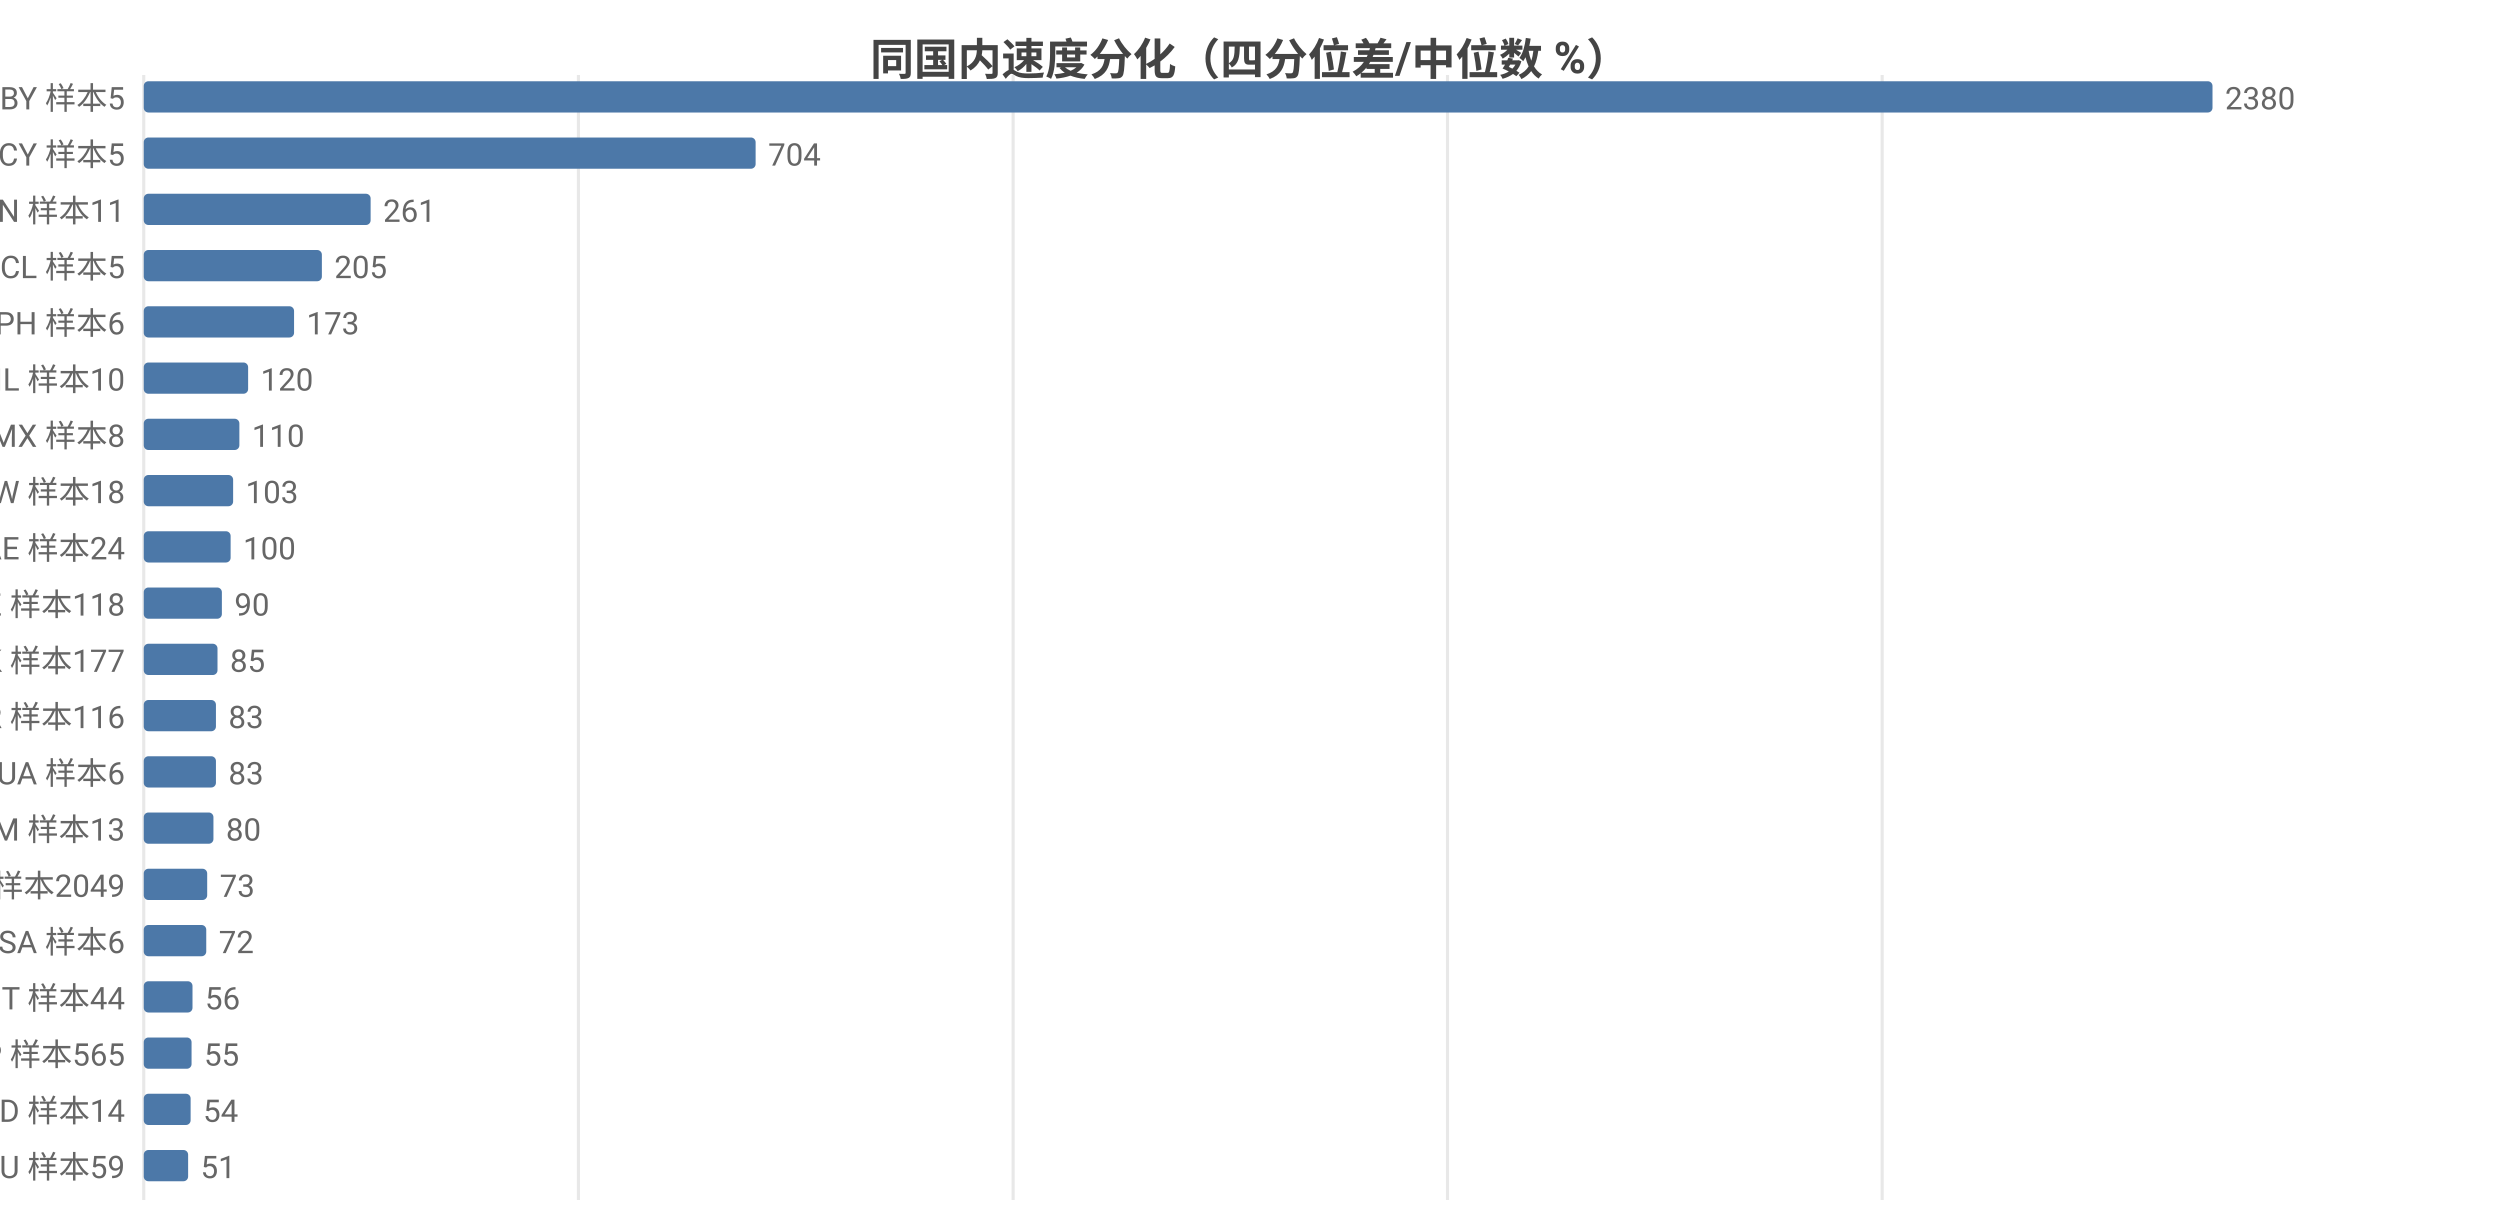
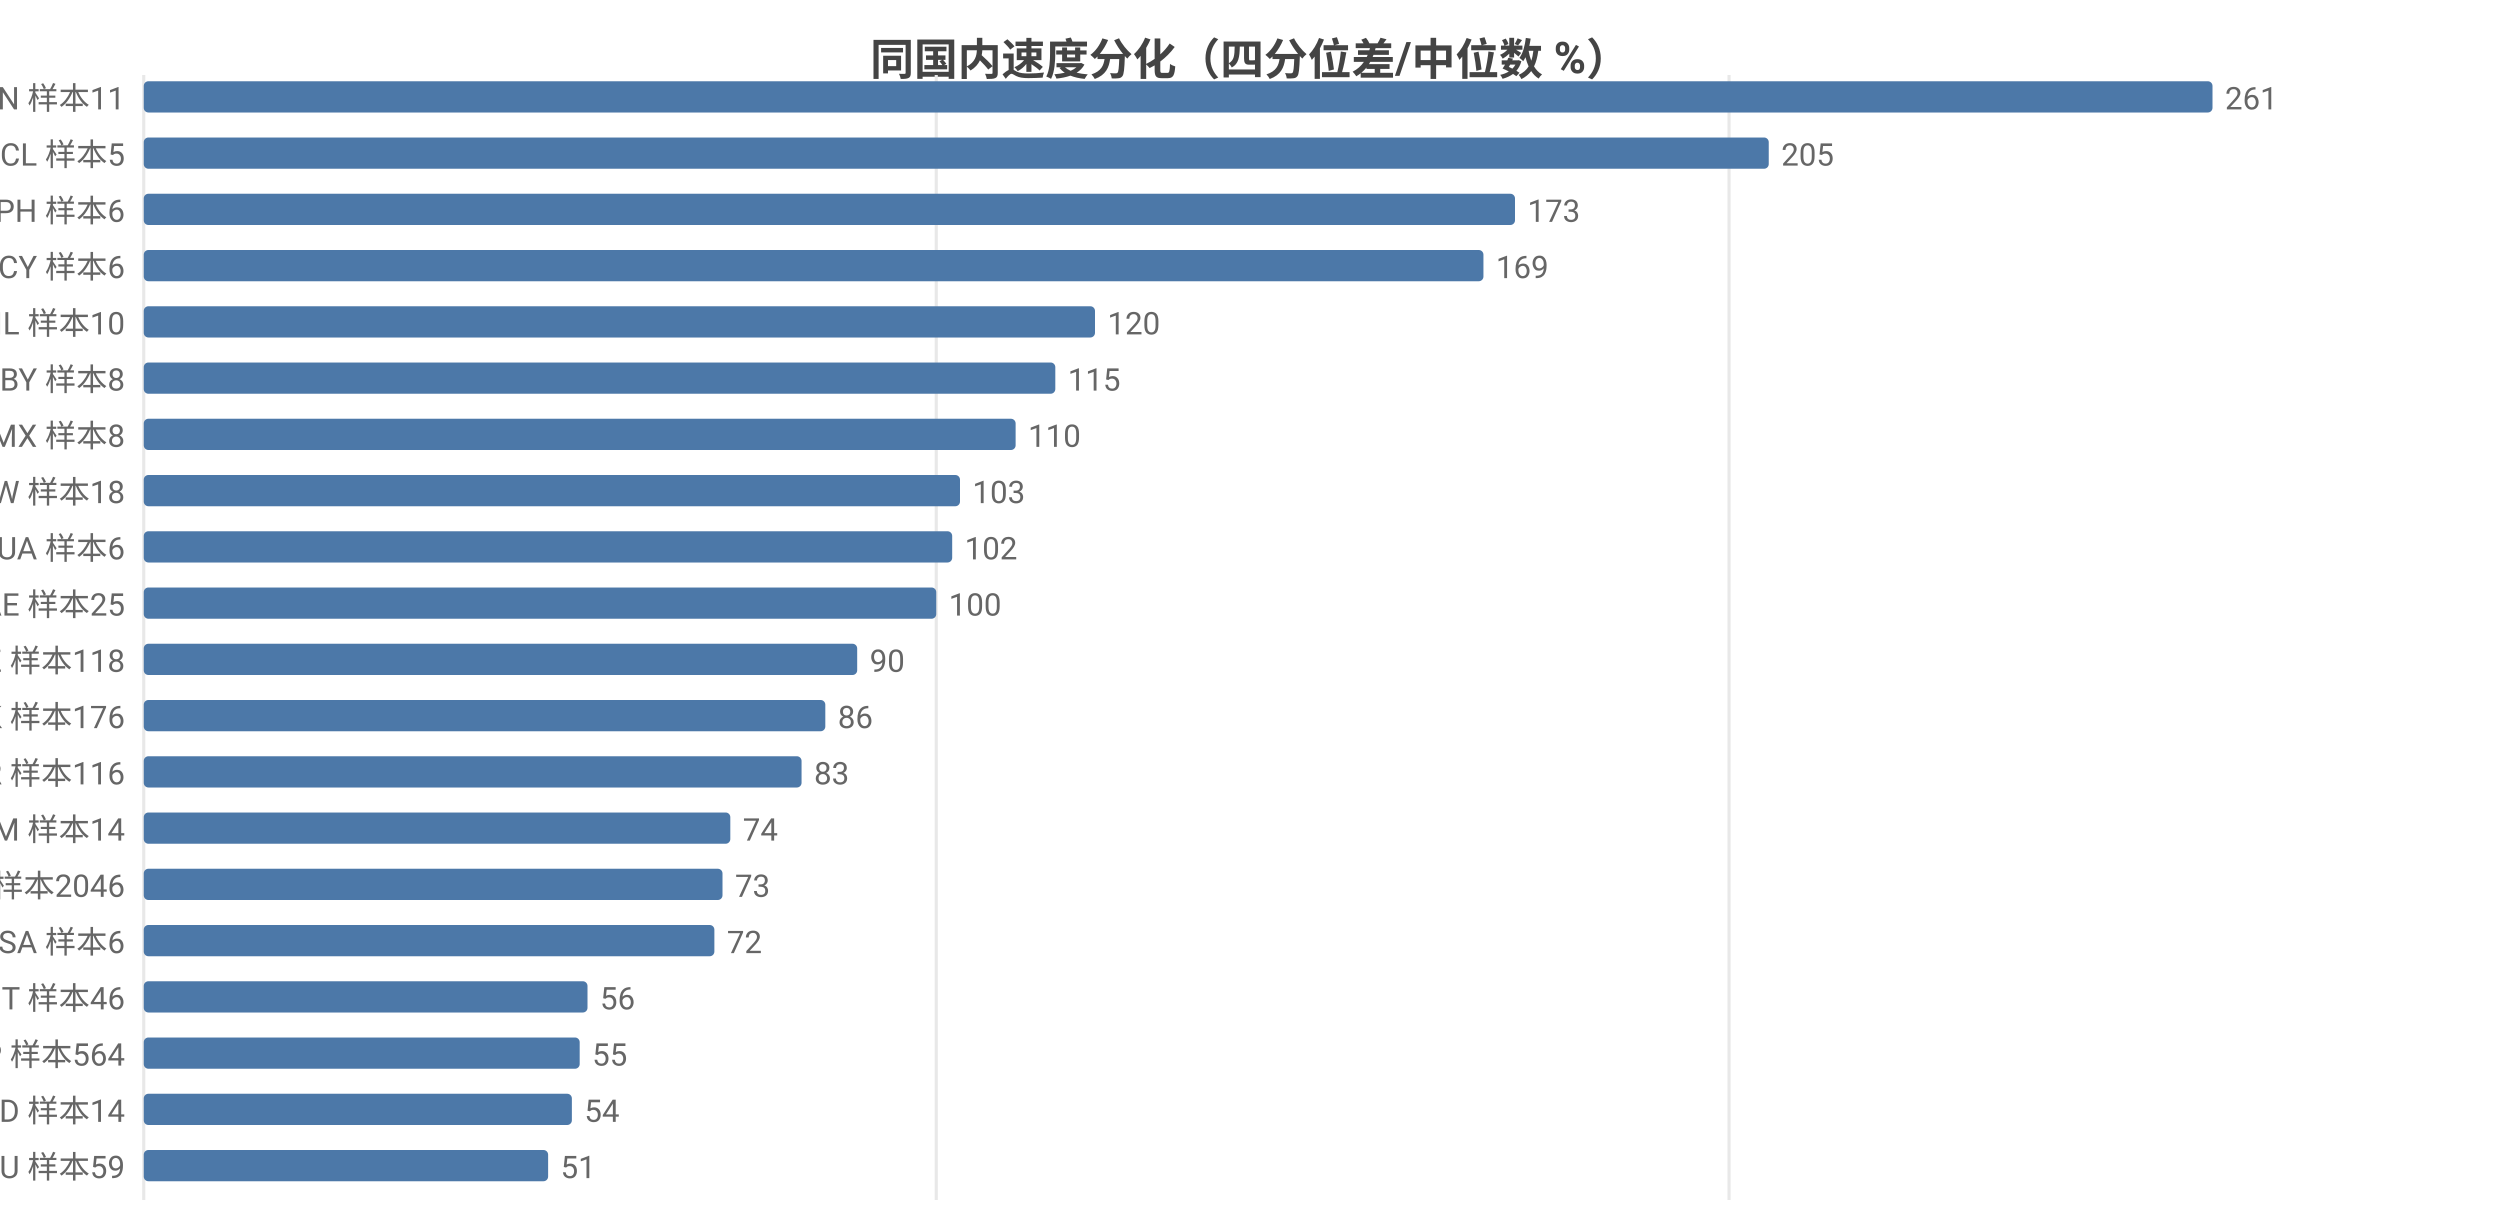
<svg xmlns="http://www.w3.org/2000/svg" width="800" height="392" viewBox="0 0 800 392">
  <rect width="800" height="392" fill="#ffffff" />
  <style>text{font-family:system-ui,-apple-system,'Segoe UI',Roboto,'PingFang SC','Microsoft YaHei','Noto Sans CJK SC',sans-serif}.g{stroke:#e8e8e8;stroke-width:1}.a{stroke:#999;stroke-width:1}.t{font-size:10px;fill:#666}.m{font-size:10px;text-anchor:middle;fill:#666}.e{font-size:10px;text-anchor:end;fill:#666}.l{font-size:11px;fill:#333}.tt{font-size:14px;font-weight:600;text-anchor:middle;fill:#444}.em{font-size:13px;text-anchor:middle;fill:#999}</style>
  <text class="tt" x="400.0" y="24">同国内速度分化（四分位差/中位数 %）</text>
  <line class="g" x1="46" y1="24" x2="46" y2="384" />
-   <line class="g" x1="185.1" y1="24" x2="185.1" y2="384" />
-   <line class="g" x1="324.2" y1="24" x2="324.2" y2="384" />
-   <line class="g" x1="463.2" y1="24" x2="463.2" y2="384" />
-   <line class="g" x1="602.3" y1="24" x2="602.3" y2="384" />
-   <text class="e" x="40" y="35">BY 样本5</text>
+   <line class="g" x1="299.6" y1="24" x2="299.6" y2="384" />
+   <line class="g" x1="553.3" y1="24" x2="553.3" y2="384" />
+   <text class="e" x="40" y="35">CN 样本11</text>
  <rect x="46" y="26" width="662" height="10" fill="#4c78a8" rx="1.5" />
-   <text class="t" x="712" y="35">2380</text>
-   <text class="e" x="40" y="53">CY 样本5</text>
-   <rect x="46" y="44" width="195.8" height="10" fill="#4c78a8" rx="1.5" />
-   <text class="t" x="245.8" y="53">704</text>
-   <text class="e" x="40" y="71">CN 样本11</text>
-   <rect x="46" y="62" width="72.6" height="10" fill="#4c78a8" rx="1.5" />
-   <text class="t" x="122.6" y="71">261</text>
-   <text class="e" x="40" y="89">CL 样本5</text>
-   <rect x="46" y="80" width="57.0" height="10" fill="#4c78a8" rx="1.5" />
-   <text class="t" x="107.0" y="89">205</text>
-   <text class="e" x="40" y="107">PH 样本6</text>
-   <rect x="46" y="98" width="48.1" height="10" fill="#4c78a8" rx="1.5" />
-   <text class="t" x="98.1" y="107">173</text>
-   <text class="e" x="40" y="125">IL 样本10</text>
-   <rect x="46" y="116" width="33.4" height="10" fill="#4c78a8" rx="1.5" />
-   <text class="t" x="83.4" y="125">120</text>
+   <text class="t" x="712" y="35">261</text>
+   <text class="e" x="40" y="53">CL 样本5</text>
+   <rect x="46" y="44" width="520.0" height="10" fill="#4c78a8" rx="1.5" />
+   <text class="t" x="570.0" y="53">205</text>
+   <text class="e" x="40" y="71">PH 样本6</text>
+   <rect x="46" y="62" width="438.8" height="10" fill="#4c78a8" rx="1.5" />
+   <text class="t" x="488.8" y="71">173</text>
+   <text class="e" x="40" y="89">CY 样本6</text>
+   <rect x="46" y="80" width="428.7" height="10" fill="#4c78a8" rx="1.5" />
+   <text class="t" x="478.7" y="89">169</text>
+   <text class="e" x="40" y="107">IL 样本10</text>
+   <rect x="46" y="98" width="304.4" height="10" fill="#4c78a8" rx="1.5" />
+   <text class="t" x="354.4" y="107">120</text>
+   <text class="e" x="40" y="125">BY 样本8</text>
+   <rect x="46" y="116" width="291.7" height="10" fill="#4c78a8" rx="1.5" />
+   <text class="t" x="341.7" y="125">115</text>
  <text class="e" x="40" y="143">MX 样本8</text>
-   <rect x="46" y="134" width="30.6" height="10" fill="#4c78a8" rx="1.5" />
-   <text class="t" x="80.6" y="143">110</text>
+   <rect x="46" y="134" width="279.0" height="10" fill="#4c78a8" rx="1.5" />
+   <text class="t" x="329.0" y="143">110</text>
  <text class="e" x="40" y="161">TW 样本18</text>
-   <rect x="46" y="152" width="28.6" height="10" fill="#4c78a8" rx="1.5" />
-   <text class="t" x="78.6" y="161">103</text>
-   <text class="e" x="40" y="179">AE 样本24</text>
-   <rect x="46" y="170" width="27.8" height="10" fill="#4c78a8" rx="1.5" />
-   <text class="t" x="77.8" y="179">100</text>
-   <text class="e" x="40" y="197">KZ 样本118</text>
-   <rect x="46" y="188" width="25.0" height="10" fill="#4c78a8" rx="1.5" />
-   <text class="t" x="75.0" y="197">90</text>
-   <text class="e" x="40" y="215">HK 样本177</text>
-   <rect x="46" y="206" width="23.6" height="10" fill="#4c78a8" rx="1.5" />
-   <text class="t" x="73.6" y="215">85</text>
-   <text class="e" x="40" y="233">KR 样本116</text>
-   <rect x="46" y="224" width="23.1" height="10" fill="#4c78a8" rx="1.5" />
-   <text class="t" x="73.1" y="233">83</text>
-   <text class="e" x="40" y="251">UA 样本6</text>
-   <rect x="46" y="242" width="23.1" height="10" fill="#4c78a8" rx="1.5" />
-   <text class="t" x="73.1" y="251">83</text>
-   <text class="e" x="40" y="269">AM 样本13</text>
-   <rect x="46" y="260" width="22.3" height="10" fill="#4c78a8" rx="1.5" />
-   <text class="t" x="72.3" y="269">80</text>
-   <text class="e" x="40" y="287">US 样本2049</text>
-   <rect x="46" y="278" width="20.3" height="10" fill="#4c78a8" rx="1.5" />
-   <text class="t" x="70.3" y="287">73</text>
+   <rect x="46" y="152" width="261.2" height="10" fill="#4c78a8" rx="1.5" />
+   <text class="t" x="311.2" y="161">103</text>
+   <text class="e" x="40" y="179">UA 样本6</text>
+   <rect x="46" y="170" width="258.7" height="10" fill="#4c78a8" rx="1.5" />
+   <text class="t" x="308.7" y="179">102</text>
+   <text class="e" x="40" y="197">AE 样本25</text>
+   <rect x="46" y="188" width="253.6" height="10" fill="#4c78a8" rx="1.5" />
+   <text class="t" x="303.6" y="197">100</text>
+   <text class="e" x="40" y="215">KZ 样本118</text>
+   <rect x="46" y="206" width="228.3" height="10" fill="#4c78a8" rx="1.5" />
+   <text class="t" x="278.3" y="215">90</text>
+   <text class="e" x="40" y="233">HK 样本176</text>
+   <rect x="46" y="224" width="218.1" height="10" fill="#4c78a8" rx="1.5" />
+   <text class="t" x="268.1" y="233">86</text>
+   <text class="e" x="40" y="251">KR 样本116</text>
+   <rect x="46" y="242" width="210.5" height="10" fill="#4c78a8" rx="1.5" />
+   <text class="t" x="260.5" y="251">83</text>
+   <text class="e" x="40" y="269">AM 样本14</text>
+   <rect x="46" y="260" width="187.7" height="10" fill="#4c78a8" rx="1.5" />
+   <text class="t" x="237.7" y="269">74</text>
+   <text class="e" x="40" y="287">US 样本2046</text>
+   <rect x="46" y="278" width="185.2" height="10" fill="#4c78a8" rx="1.5" />
+   <text class="t" x="235.2" y="287">73</text>
  <text class="e" x="40" y="305">SA 样本6</text>
-   <rect x="46" y="296" width="20.0" height="10" fill="#4c78a8" rx="1.5" />
-   <text class="t" x="70.0" y="305">72</text>
-   <text class="e" x="40" y="323">IT 样本44</text>
-   <rect x="46" y="314" width="15.6" height="10" fill="#4c78a8" rx="1.5" />
-   <text class="t" x="65.6" y="323">56</text>
-   <text class="e" x="40" y="341">JP 样本565</text>
-   <rect x="46" y="332" width="15.3" height="10" fill="#4c78a8" rx="1.5" />
-   <text class="t" x="65.3" y="341">55</text>
+   <rect x="46" y="296" width="182.6" height="10" fill="#4c78a8" rx="1.5" />
+   <text class="t" x="232.6" y="305">72</text>
+   <text class="e" x="40" y="323">IT 样本46</text>
+   <rect x="46" y="314" width="142.0" height="10" fill="#4c78a8" rx="1.5" />
+   <text class="t" x="192.0" y="323">56</text>
+   <text class="e" x="40" y="341">JP 样本564</text>
+   <rect x="46" y="332" width="139.5" height="10" fill="#4c78a8" rx="1.5" />
+   <text class="t" x="189.5" y="341">55</text>
  <text class="e" x="40" y="359">MD 样本14</text>
-   <rect x="46" y="350" width="15.0" height="10" fill="#4c78a8" rx="1.5" />
-   <text class="t" x="65.0" y="359">54</text>
+   <rect x="46" y="350" width="137.0" height="10" fill="#4c78a8" rx="1.5" />
+   <text class="t" x="187.0" y="359">54</text>
  <text class="e" x="40" y="377">AU 样本59</text>
-   <rect x="46" y="368" width="14.2" height="10" fill="#4c78a8" rx="1.5" />
-   <text class="t" x="64.2" y="377">51</text>
+   <rect x="46" y="368" width="129.4" height="10" fill="#4c78a8" rx="1.5" />
+   <text class="t" x="179.4" y="377">51</text>
</svg>
